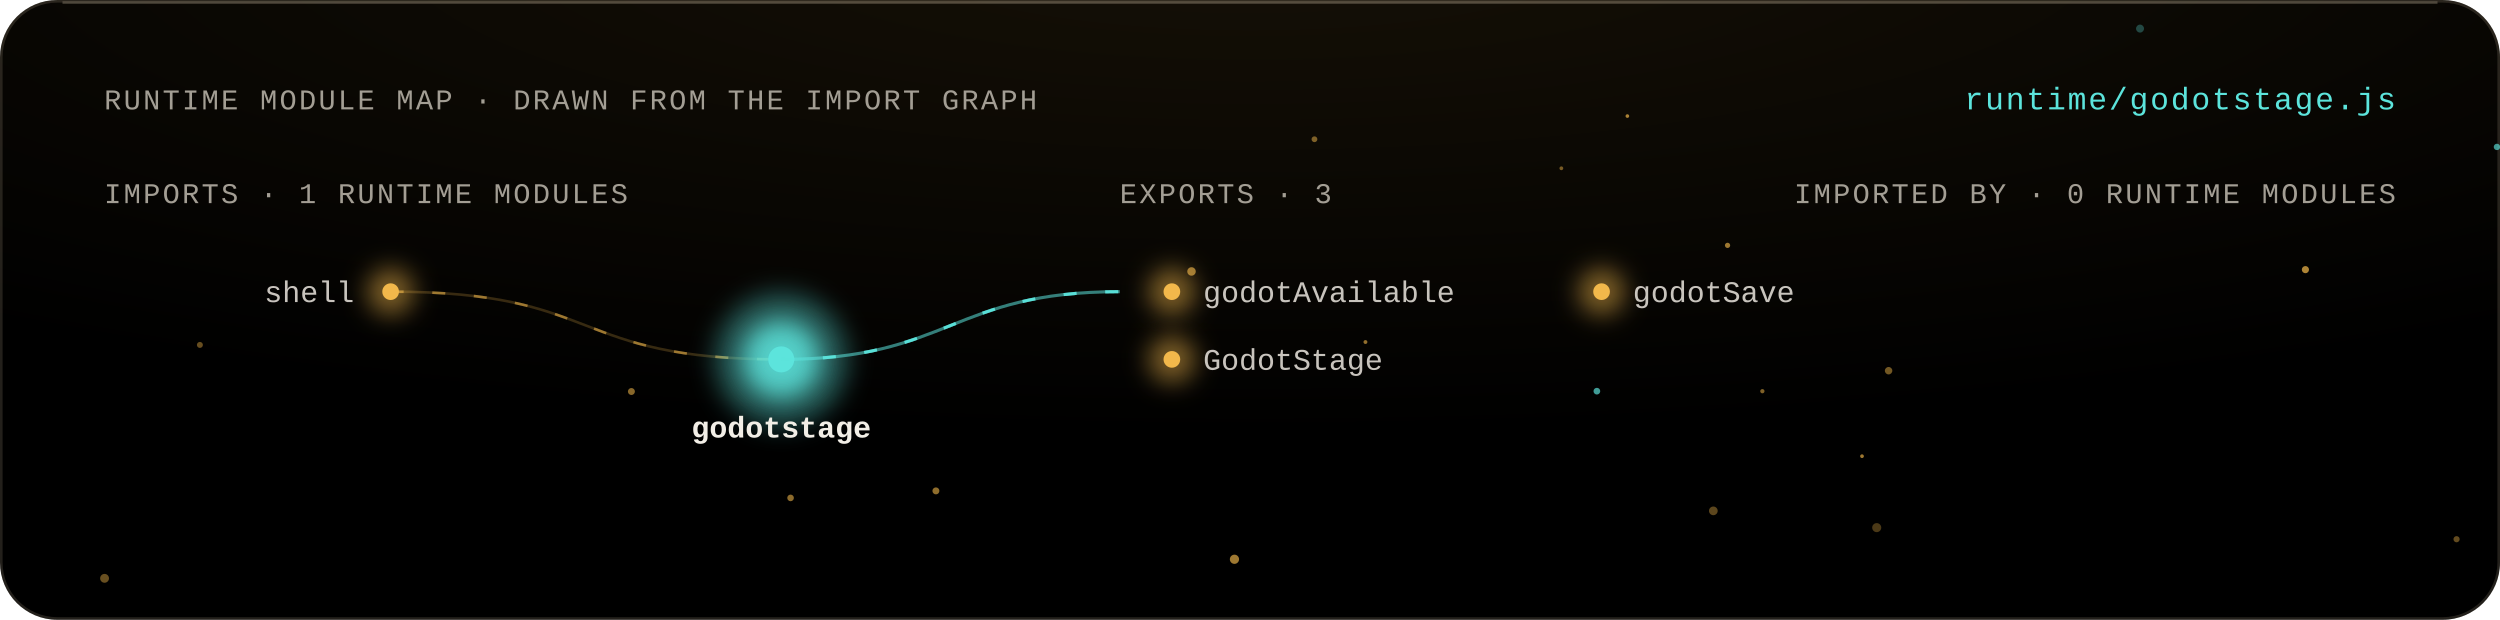
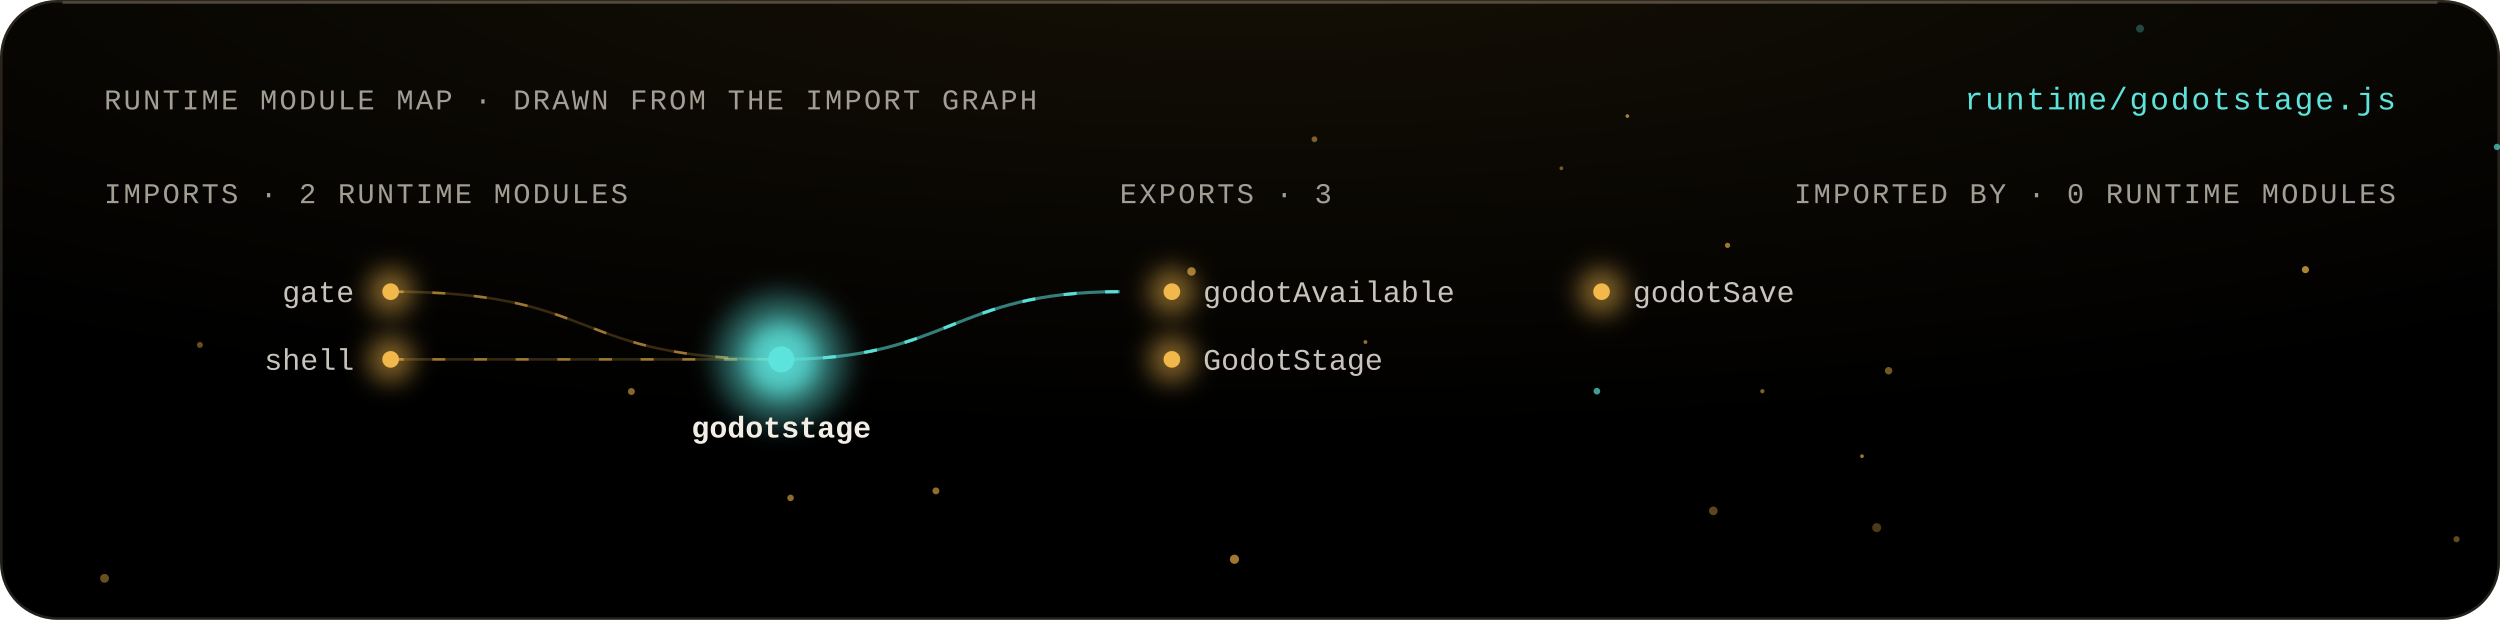
<svg xmlns="http://www.w3.org/2000/svg" viewBox="0 0 960 238" width="960" height="238" role="img" aria-labelledby="t">
  <style>
  text { font-family: 'Geist Mono', ui-monospace, 'Liberation Mono', Menlo, monospace; fill: #F2EEE6; }
  .m { fill: #A39E94; font-size: 11px; letter-spacing: .08em; }
  .l { font-size: 11.5px; }
  .h { font-size: 12px; fill: #5CE4DC; letter-spacing: .06em; }
  .flow { stroke-dasharray: 5 11; animation: flow 3s linear infinite; }
  @keyframes flow { to { stroke-dashoffset: -32; } }
  .breathe { animation: breathe 4.2s ease-in-out infinite; }
  @keyframes breathe { 50% { opacity: .38; } }
  .beat { animation: beat 2.6s ease-in-out infinite; transform-box: fill-box; transform-origin: center; }
  @keyframes beat { 50% { opacity: .55; transform: scale(1.35); } }
  .spin { transform-box: fill-box; transform-origin: center; animation: spin 48s linear infinite; }
  .spin-r { transform-box: fill-box; transform-origin: center; animation: spin 64s linear infinite reverse; }
  @keyframes spin { to { transform: rotate(360deg); } }
  @media (prefers-reduced-motion: reduce) { * { animation: none !important; } }
</style>
  <defs>
    <filter id="bloom" x="-80%" y="-80%" width="260%" height="260%">
      <feGaussianBlur stdDeviation="4.5" />
    </filter>
    <filter id="soft" x="-30%" y="-30%" width="160%" height="160%">
      <feGaussianBlur stdDeviation="1.4" />
    </filter>
    <radialGradient id="key" cx="50%" cy="-10%" r="80%">
      <stop offset="0" stop-color="#F2B84B" stop-opacity=".09" />
      <stop offset="1" stop-color="#F2B84B" stop-opacity="0" />
    </radialGradient>
    <linearGradient id="pair" x1="0" x2="1">
      <stop offset="0" stop-color="#F2B84B" />
      <stop offset="1" stop-color="#5CE4DC" />
    </linearGradient>
  </defs>
  <rect width="960" height="238" rx="22" fill="#000" />
  <rect width="960" height="238" rx="22" fill="url(#key)" />
  <rect x=".5" y=".5" width="959" height="237" rx="21.5" fill="none" stroke="rgba(255,232,196,.14)" />
  <path d="M 24 1 H 936" stroke="rgba(255,238,208,.22)" stroke-width="1" />
  <g>
    <circle cx="524.33" cy="131.34" r="0.75" fill="#F2B84B" opacity="0.6" class="breathe" style="animation-delay:-0.71s" />
    <circle cx="504.75" cy="53.47" r="1.11" fill="#F2B84B" opacity="0.5" class="breathe" style="animation-delay:-0.3s" />
    <circle cx="657.92" cy="196.17" r="1.67" fill="#F2B84B" opacity="0.38" class="breathe" style="animation-delay:-1.33s" />
    <circle cx="474.03" cy="214.76" r="1.77" fill="#F2B84B" opacity="0.65" class="breathe" style="animation-delay:-4.05s" />
    <circle cx="303.58" cy="191.2" r="1.27" fill="#F2B84B" opacity="0.58" class="breathe" style="animation-delay:-3.69s" />
    <circle cx="676.75" cy="150.22" r="0.82" fill="#F2B84B" opacity="0.53" class="breathe" style="animation-delay:-3.78s" />
    <circle cx="613.2" cy="150.21" r="1.29" fill="#5CE4DC" opacity="0.68" class="breathe" style="animation-delay:-1.17s" />
    <circle cx="821.77" cy="10.98" r="1.53" fill="#5CE4DC" opacity="0.29" class="breathe" style="animation-delay:-1.78s" />
    <circle cx="599.56" cy="64.62" r="0.73" fill="#F2B84B" opacity="0.47" class="breathe" style="animation-delay:-2.66s" />
    <circle cx="76.76" cy="132.45" r="1.15" fill="#F2B84B" opacity="0.42" class="breathe" style="animation-delay:-2.11s" />
    <circle cx="943.32" cy="207.06" r="1.19" fill="#F2B84B" opacity="0.41" class="breathe" style="animation-delay:-1.78s" />
    <circle cx="720.66" cy="202.61" r="1.74" fill="#F2B84B" opacity="0.31" class="breathe" style="animation-delay:-1.88s" />
    <circle cx="242.46" cy="150.34" r="1.34" fill="#F2B84B" opacity="0.56" class="breathe" style="animation-delay:-1.33s" />
    <circle cx="40.15" cy="222.08" r="1.7" fill="#F2B84B" opacity="0.43" class="breathe" style="animation-delay:-1.54s" />
    <circle cx="885.28" cy="103.54" r="1.38" fill="#F2B84B" opacity="0.71" class="breathe" style="animation-delay:-2.49s" />
    <circle cx="663.38" cy="94.22" r="1.01" fill="#F2B84B" opacity="0.64" class="breathe" style="animation-delay:-4.04s" />
    <circle cx="715.01" cy="175.18" r="0.72" fill="#F2B84B" opacity="0.65" class="breathe" style="animation-delay:-1.9s" />
    <circle cx="457.54" cy="104.24" r="1.63" fill="#F2B84B" opacity="0.63" class="breathe" style="animation-delay:-3.7s" />
    <circle cx="725.22" cy="142.35" r="1.43" fill="#F2B84B" opacity="0.47" class="breathe" style="animation-delay:-3.54s" />
    <circle cx="624.91" cy="44.57" r="0.7" fill="#F2B84B" opacity="0.69" class="breathe" style="animation-delay:-2.37s" />
    <circle cx="958.83" cy="56.42" r="1.23" fill="#5CE4DC" opacity="0.66" class="breathe" style="animation-delay:-3.96s" />
    <circle cx="359.39" cy="188.5" r="1.34" fill="#F2B84B" opacity="0.59" class="breathe" style="animation-delay:-2.28s" />
  </g>
  <text x="40" y="42" class="m" text-anchor="start">RUNTIME MODULE MAP · DRAWN FROM THE IMPORT GRAPH</text>
  <text x="920" y="42" class="h" text-anchor="end">runtime/godotstage.js</text>
-   <text x="40" y="78" class="m" text-anchor="start">IMPORTS · 1 RUNTIME MODULES</text>
+   <text x="40" y="78" class="m" text-anchor="start">IMPORTS · 2 RUNTIME MODULES</text>
  <text x="430" y="78" class="m" text-anchor="start">EXPORTS · 3</text>
  <text x="920" y="78" class="m" text-anchor="end">IMPORTED BY · 0 RUNTIME MODULES</text>
  <path d="M 150 112 C 232.5 112, 217.5 138, 300 138" fill="none" stroke="#F2B84B" stroke-opacity="0.22" stroke-width="1" />
  <path d="M 150 112 C 232.5 112, 217.5 138, 300 138" fill="none" stroke="#F2B84B" stroke-opacity="0.55" stroke-width="1" class="flow" />
  <g>
    <circle cx="150" cy="112" r="9" fill="#F2B84B" opacity="0.5" filter="url(#bloom)" class="breathe" style="animation-delay:-1.64s" />
    <circle cx="150" cy="112" r="3.2" fill="#F2B84B" />
  </g>
-   <text x="136" y="116" class="l" text-anchor="end" fill="#F2EEE6" fill-opacity=".82">shell</text>
+   <text x="136" y="116" class="l" text-anchor="end" fill="#F2EEE6" fill-opacity=".82">gate</text>
+   <path d="M 150 138 C 232.5 138, 217.5 138, 300 138" fill="none" stroke="#F2B84B" stroke-opacity="0.22" stroke-width="1" />
+   <path d="M 150 138 C 232.5 138, 217.5 138, 300 138" fill="none" stroke="#F2B84B" stroke-opacity="0.55" stroke-width="1" class="flow" />
+   <g>
+     <circle cx="150" cy="138" r="9" fill="#F2B84B" opacity="0.5" filter="url(#bloom)" class="breathe" style="animation-delay:-0.17s" />
+     <circle cx="150" cy="138" r="3.2" fill="#F2B84B" />
+   </g>
+   <text x="136" y="142" class="l" text-anchor="end" fill="#F2EEE6" fill-opacity=".82">shell</text>
  <circle cx="300" cy="138" r="26" fill="#5CE4DC" opacity=".35" filter="url(#bloom)" class="beat" />
  <g>
    <circle cx="300" cy="138" r="15" fill="#5CE4DC" opacity="0.85" filter="url(#bloom)" class="beat" style="animation-delay:-0s" />
    <circle cx="300" cy="138" r="5" fill="#5CE4DC" />
  </g>
  <text x="300" y="168" class="l" text-anchor="middle" fill="#5CE4DC" font-weight="700" font-size="13">godotstage</text>
  <path d="M 300 138 C 365 138, 365 112, 430 112" fill="none" stroke="#5CE4DC" stroke-opacity="0.55" stroke-width="1.2" />
  <path d="M 300 138 C 365 138, 365 112, 430 112" fill="none" stroke="#5CE4DC" stroke-opacity="0.95" stroke-width="1.2" class="flow" />
  <g>
-     <circle cx="450" cy="112" r="9" fill="#F2B84B" opacity="0.5" filter="url(#bloom)" class="breathe" style="animation-delay:-0.17s" />
+     <circle cx="450" cy="112" r="9" fill="#F2B84B" opacity="0.5" filter="url(#bloom)" class="breathe" style="animation-delay:-2.18s" />
    <circle cx="450" cy="112" r="3.2" fill="#F2B84B" />
  </g>
  <text x="462" y="116" class="l" text-anchor="start" fill="#F2EEE6" fill-opacity=".82">godotAvailable</text>
  <g>
-     <circle cx="615" cy="112" r="9" fill="#F2B84B" opacity="0.5" filter="url(#bloom)" class="breathe" style="animation-delay:-2.18s" />
+     <circle cx="615" cy="112" r="9" fill="#F2B84B" opacity="0.5" filter="url(#bloom)" class="breathe" style="animation-delay:-2.21s" />
    <circle cx="615" cy="112" r="3.2" fill="#F2B84B" />
  </g>
  <text x="627" y="116" class="l" text-anchor="start" fill="#F2EEE6" fill-opacity=".82">godotSave</text>
  <g>
-     <circle cx="450" cy="138" r="9" fill="#F2B84B" opacity="0.5" filter="url(#bloom)" class="breathe" style="animation-delay:-2.21s" />
+     <circle cx="450" cy="138" r="9" fill="#F2B84B" opacity="0.5" filter="url(#bloom)" class="breathe" style="animation-delay:-2.8s" />
    <circle cx="450" cy="138" r="3.2" fill="#F2B84B" />
  </g>
  <text x="462" y="142" class="l" text-anchor="start" fill="#F2EEE6" fill-opacity=".82">GodotStage</text>
</svg>
